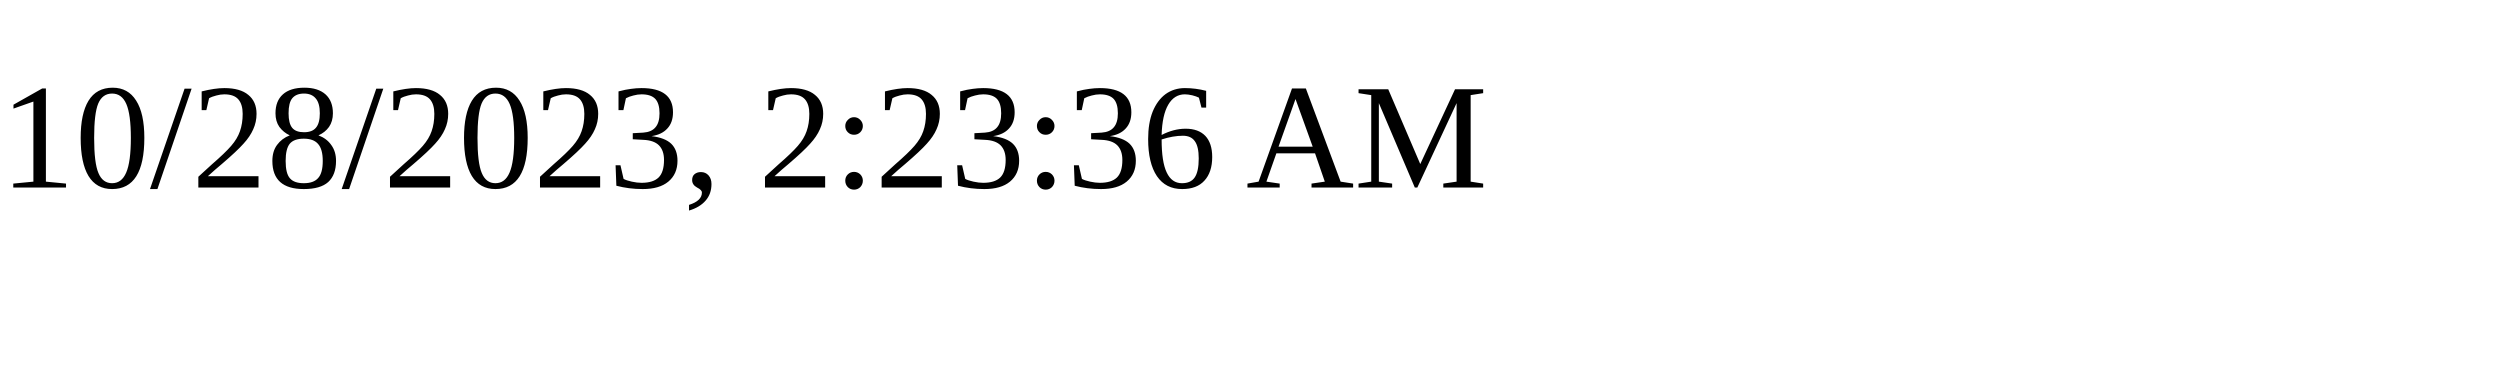
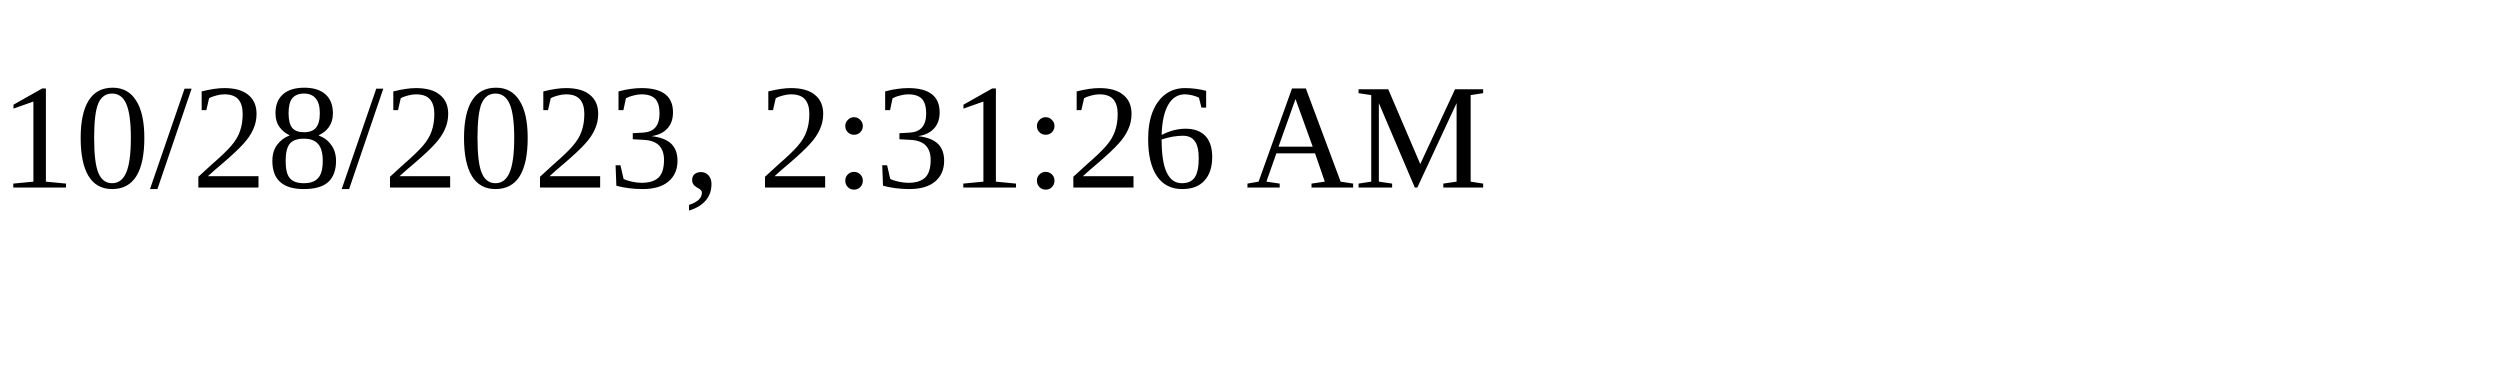
<svg xmlns="http://www.w3.org/2000/svg" height="30" width="200">
-   <text x="0" y="15">10/28/2023, 2:23:36 AM</text>
+   <text x="0" y="15">10/28/2023, 2:31:26 AM</text>
</svg>
